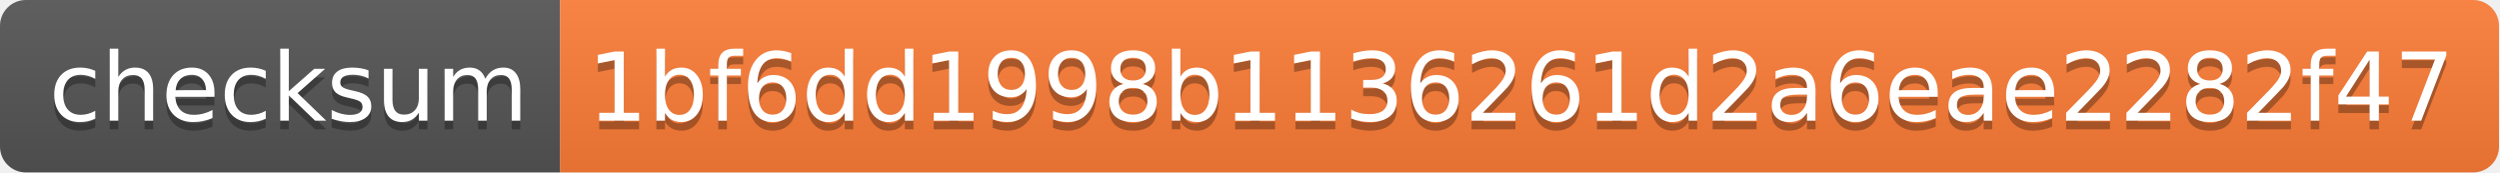
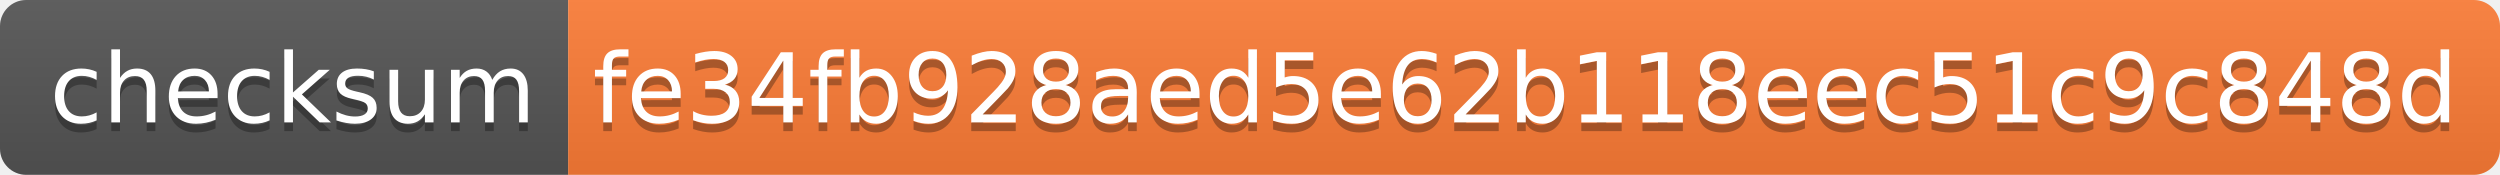
- <svg xmlns="http://www.w3.org/2000/svg" width="290" height="20" role="img" aria-label="checksum: 1bf6dd1998b1136261d2a6eae2282f47">
+ <svg xmlns="http://www.w3.org/2000/svg" width="286" height="20" role="img" aria-label="checksum: fe34fb928aed5e62b118eec51c9c848d">
  <linearGradient id="s" x2="0" y2="100%">
    <stop offset="0" stop-color="#bbb" stop-opacity=".1" />
    <stop offset="1" stop-opacity=".1" />
  </linearGradient>
  <clipPath id="r">
-     <rect width="290" height="20" rx="3" fill="#fff" />
+     <rect width="286" height="20" rx="3" fill="#fff" />
  </clipPath>
  <g clip-path="url(#r)">
    <rect width="65" height="20" fill="#555" />
-     <rect x="65" width="225" height="20" fill="#fe7d37" />
-     <rect width="290" height="20" fill="url(#s)" />
+     <rect x="65" width="221" height="20" fill="#fe7d37" />
+     <rect width="286" height="20" fill="url(#s)" />
  </g>
  <g fill="#fff" text-anchor="middle" font-family="Verdana,Geneva,DejaVu Sans,sans-serif" text-rendering="geometricPrecision" font-size="110">
    <text aria-hidden="true" x="335" y="150" fill="#010101" fill-opacity=".3" transform="scale(.1)" textLength="550">checksum</text>
    <text x="335" y="140" transform="scale(.1)" fill="#fff" textLength="550">checksum</text>
-     <text aria-hidden="true" x="1765" y="150" fill="#010101" fill-opacity=".3" transform="scale(.1)" textLength="2150">1bf6dd1998b1136261d2a6eae2282f47</text>
-     <text x="1765" y="140" transform="scale(.1)" fill="#fff" textLength="2150">1bf6dd1998b1136261d2a6eae2282f47</text>
+     <text aria-hidden="true" x="1745" y="150" fill="#010101" fill-opacity=".3" transform="scale(.1)" textLength="2110">fe34fb928aed5e62b118eec51c9c848d</text>
+     <text x="1745" y="140" transform="scale(.1)" fill="#fff" textLength="2110">fe34fb928aed5e62b118eec51c9c848d</text>
  </g>
</svg>
